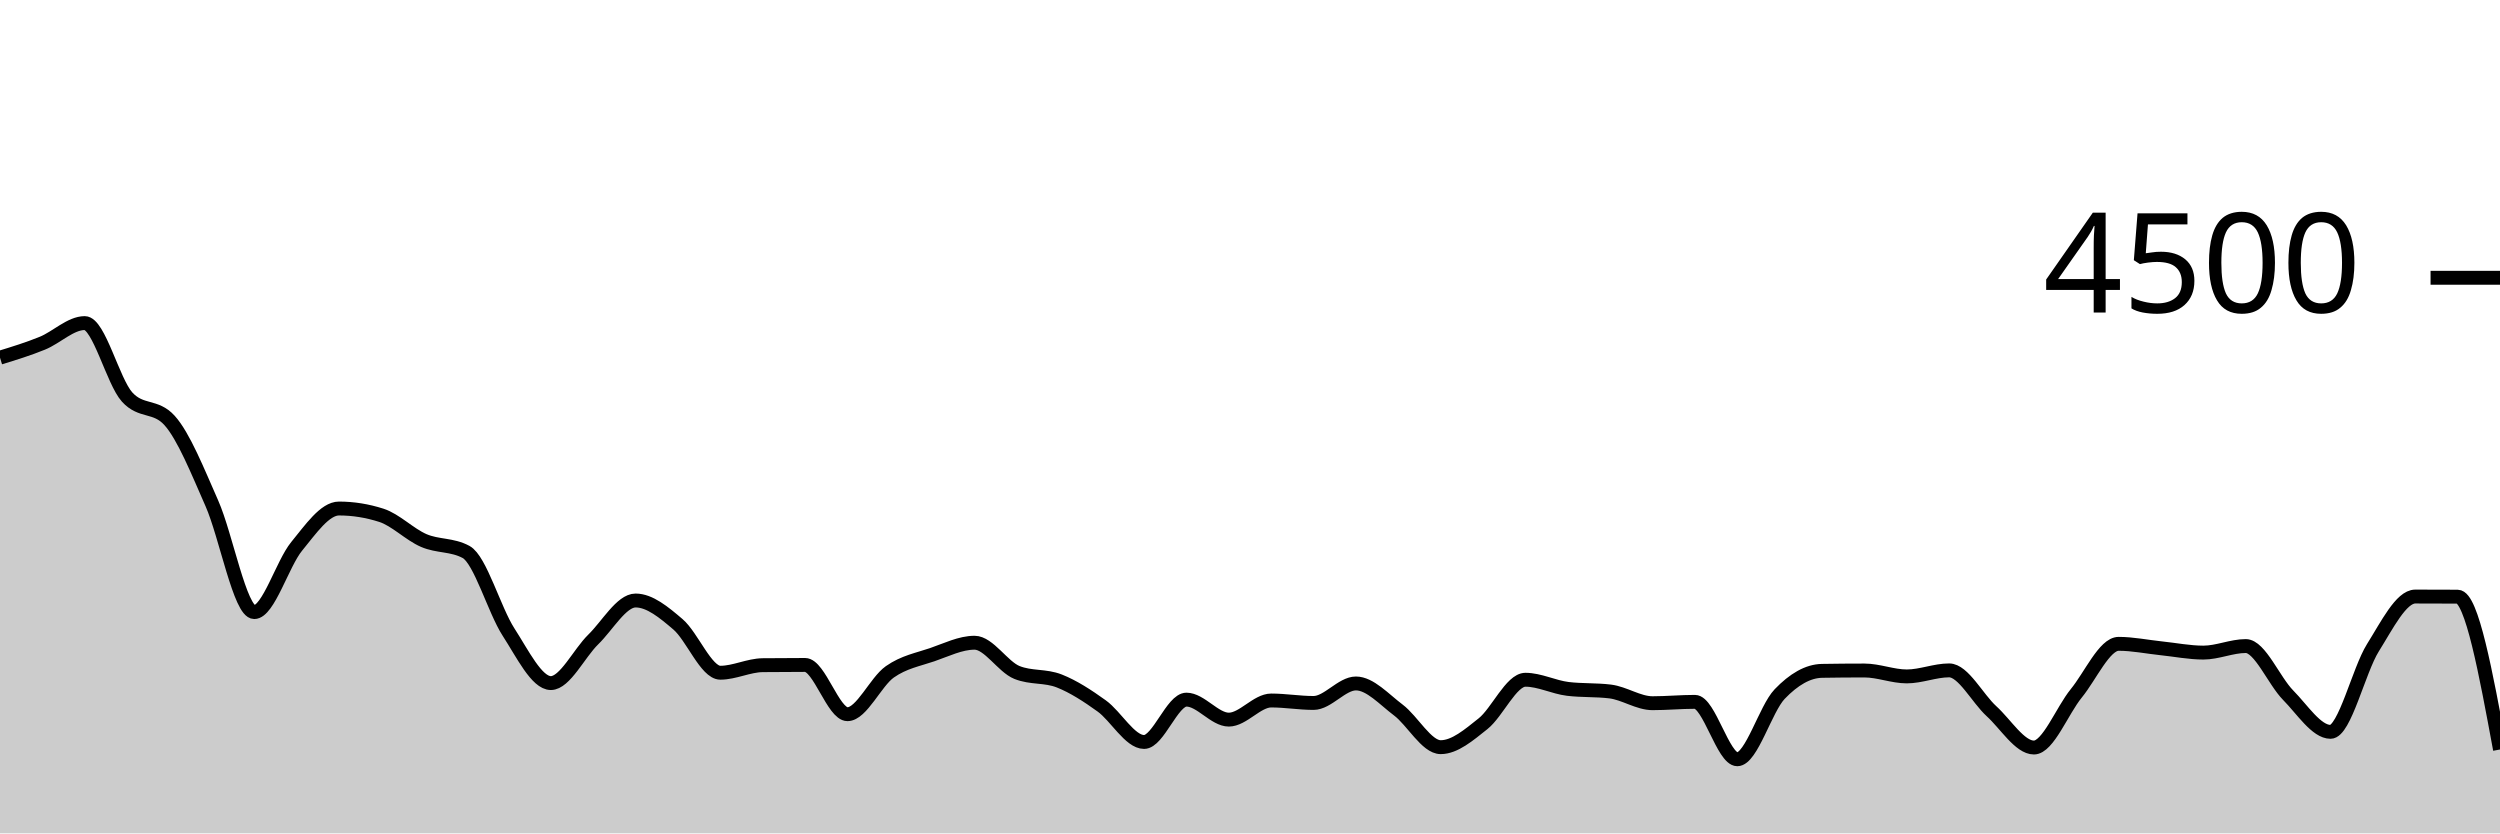
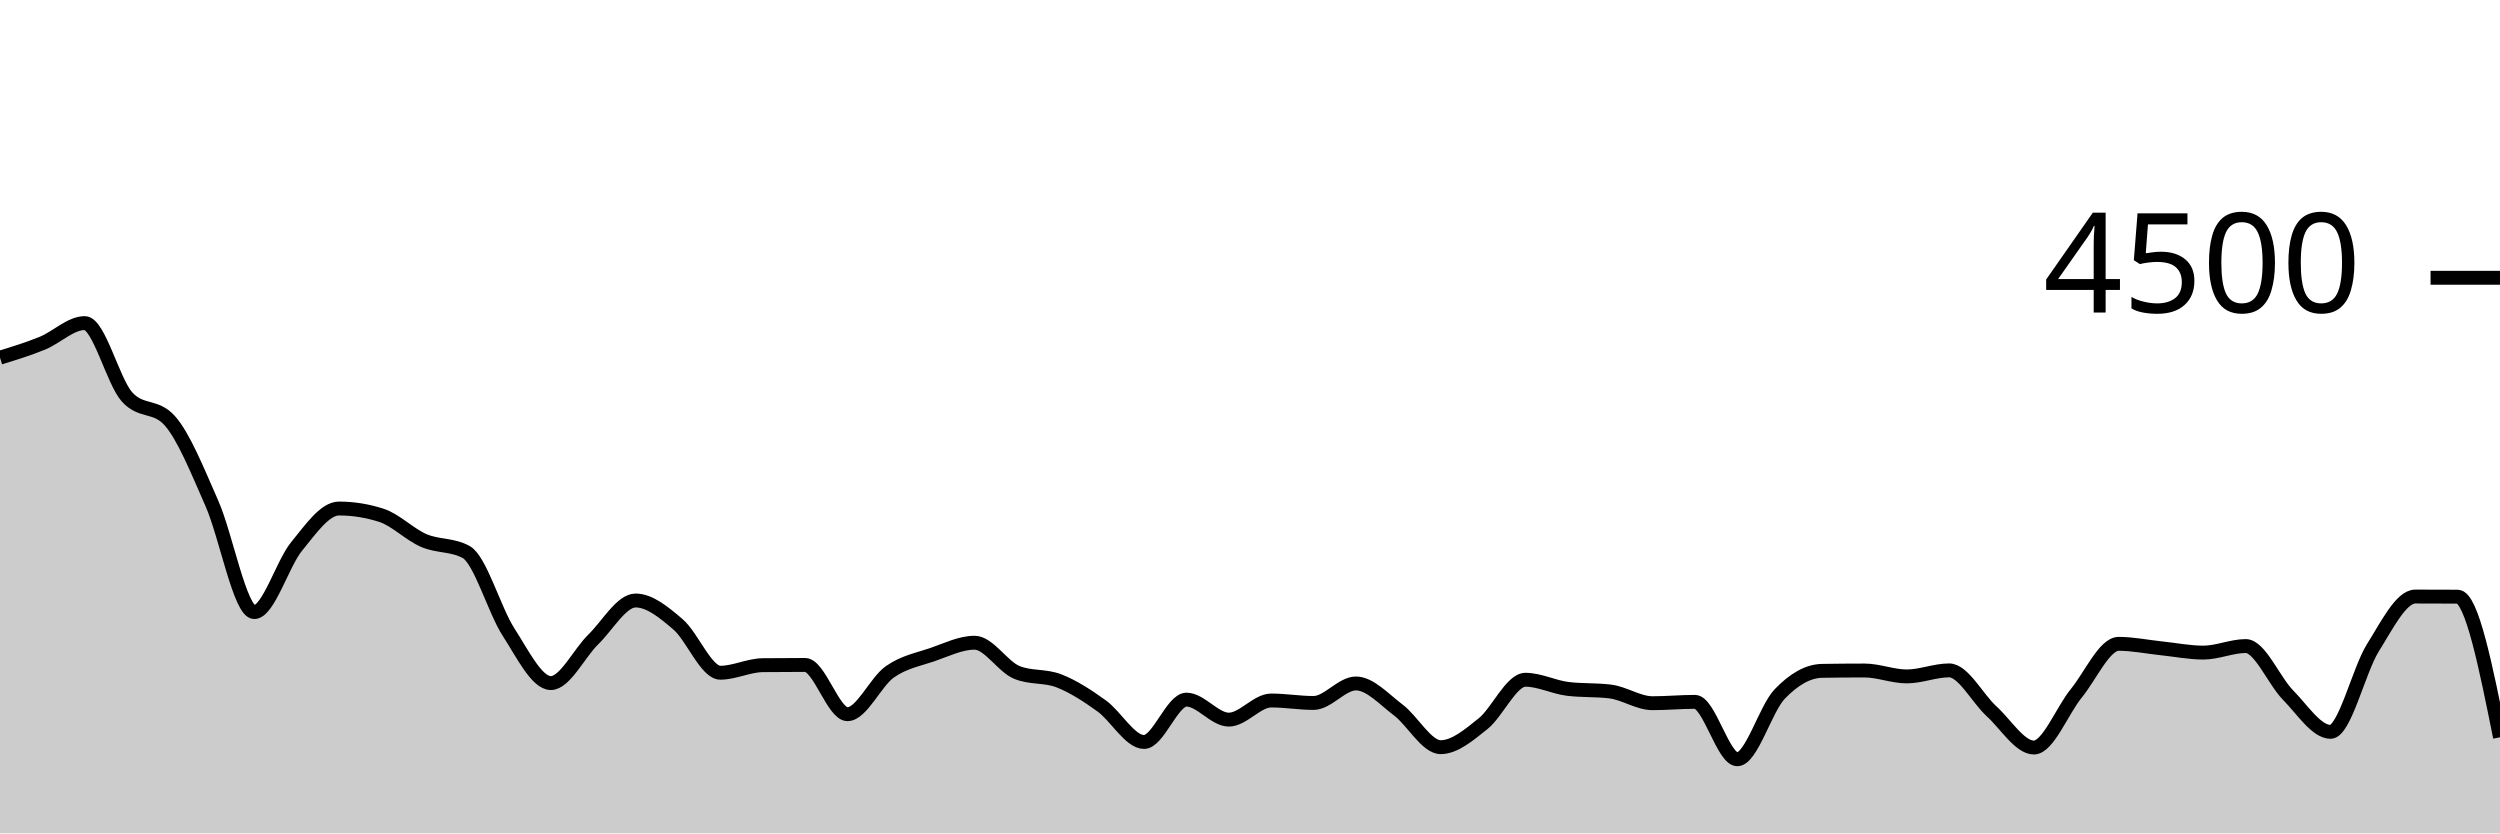
<svg xmlns="http://www.w3.org/2000/svg" viewBox="0 0 180 60">
  <g transform="translate(0,20)">
-     <path class="area" fill="rgba(0, 0, 0, 0.2)" d="M0,5.751C1.017,5.439,2.034,5.126,3.051,4.711C4.068,4.296,5.085,3.262,6.102,3.262C7.119,3.262,8.136,7.467,9.153,8.587C10.169,9.707,11.186,9.147,12.203,10.267C13.22,11.387,14.237,13.939,15.254,16.24C16.271,18.541,17.288,24.071,18.305,24.071C19.322,24.071,20.339,20.585,21.356,19.342C22.373,18.099,23.39,16.613,24.407,16.613C25.424,16.613,26.441,16.776,27.458,17.102C28.475,17.428,29.492,18.476,30.508,18.916C31.525,19.356,32.542,19.191,33.559,19.742C34.576,20.293,35.593,23.929,36.61,25.502C37.627,27.076,38.644,29.182,39.661,29.182C40.678,29.182,41.695,27.036,42.712,26.044C43.729,25.053,44.746,23.236,45.763,23.236C46.78,23.236,47.797,24.084,48.814,24.951C49.831,25.818,50.847,28.436,51.864,28.436C52.881,28.436,53.898,27.905,54.915,27.893C55.932,27.881,56.949,27.876,57.966,27.876C58.983,27.876,60,31.422,61.017,31.422C62.034,31.422,63.051,29.087,64.068,28.373C65.085,27.659,66.102,27.487,67.119,27.138C68.136,26.788,69.153,26.276,70.169,26.276C71.186,26.276,72.203,28.009,73.22,28.418C74.237,28.827,75.254,28.63,76.271,29.031C77.288,29.433,78.305,30.095,79.322,30.827C80.339,31.559,81.356,33.422,82.373,33.422C83.39,33.422,84.407,30.373,85.424,30.373C86.441,30.373,87.458,31.813,88.475,31.813C89.492,31.813,90.508,30.436,91.525,30.436C92.542,30.436,93.559,30.613,94.576,30.613C95.593,30.613,96.61,29.209,97.627,29.209C98.644,29.209,99.661,30.356,100.678,31.12C101.695,31.884,102.712,33.796,103.729,33.796C104.746,33.796,105.763,32.916,106.78,32.107C107.797,31.298,108.814,28.942,109.831,28.942C110.847,28.942,111.864,29.476,112.881,29.6C113.898,29.724,114.915,29.662,115.932,29.787C116.949,29.911,117.966,30.631,118.983,30.631C120,30.631,121.017,30.533,122.034,30.533C123.051,30.533,124.068,34.667,125.085,34.667C126.102,34.667,127.119,31.034,128.136,29.973C129.153,28.913,130.169,28.32,131.186,28.302C132.203,28.284,133.22,28.276,134.237,28.276C135.254,28.276,136.271,28.702,137.288,28.702C138.305,28.702,139.322,28.267,140.339,28.267C141.356,28.267,142.373,30.283,143.39,31.209C144.407,32.135,145.424,33.822,146.441,33.822C147.458,33.822,148.475,31.164,149.492,29.92C150.508,28.676,151.525,26.356,152.542,26.356C153.559,26.356,154.576,26.57,155.593,26.676C156.61,26.781,157.627,26.987,158.644,26.987C159.661,26.987,160.678,26.516,161.695,26.516C162.712,26.516,163.729,29.024,164.746,30.053C165.763,31.083,166.78,32.693,167.797,32.693C168.814,32.693,169.831,28.264,170.847,26.64C171.864,25.016,172.881,22.951,173.898,22.951C174.915,22.951,175.932,22.954,176.949,22.96C177.966,22.966,178.983,28.465,180,33.964L180,40C178.983,40,177.966,40,176.949,40C175.932,40,174.915,40,173.898,40C172.881,40,171.864,40,170.847,40C169.831,40,168.814,40,167.797,40C166.78,40,165.763,40,164.746,40C163.729,40,162.712,40,161.695,40C160.678,40,159.661,40,158.644,40C157.627,40,156.61,40,155.593,40C154.576,40,153.559,40,152.542,40C151.525,40,150.508,40,149.492,40C148.475,40,147.458,40,146.441,40C145.424,40,144.407,40,143.39,40C142.373,40,141.356,40,140.339,40C139.322,40,138.305,40,137.288,40C136.271,40,135.254,40,134.237,40C133.22,40,132.203,40,131.186,40C130.169,40,129.153,40,128.136,40C127.119,40,126.102,40,125.085,40C124.068,40,123.051,40,122.034,40C121.017,40,120,40,118.983,40C117.966,40,116.949,40,115.932,40C114.915,40,113.898,40,112.881,40C111.864,40,110.847,40,109.831,40C108.814,40,107.797,40,106.78,40C105.763,40,104.746,40,103.729,40C102.712,40,101.695,40,100.678,40C99.661,40,98.644,40,97.627,40C96.61,40,95.593,40,94.576,40C93.559,40,92.542,40,91.525,40C90.508,40,89.492,40,88.475,40C87.458,40,86.441,40,85.424,40C84.407,40,83.39,40,82.373,40C81.356,40,80.339,40,79.322,40C78.305,40,77.288,40,76.271,40C75.254,40,74.237,40,73.22,40C72.203,40,71.186,40,70.169,40C69.153,40,68.136,40,67.119,40C66.102,40,65.085,40,64.068,40C63.051,40,62.034,40,61.017,40C60,40,58.983,40,57.966,40C56.949,40,55.932,40,54.915,40C53.898,40,52.881,40,51.864,40C50.847,40,49.831,40,48.814,40C47.797,40,46.78,40,45.763,40C44.746,40,43.729,40,42.712,40C41.695,40,40.678,40,39.661,40C38.644,40,37.627,40,36.61,40C35.593,40,34.576,40,33.559,40C32.542,40,31.525,40,30.508,40C29.492,40,28.475,40,27.458,40C26.441,40,25.424,40,24.407,40C23.39,40,22.373,40,21.356,40C20.339,40,19.322,40,18.305,40C17.288,40,16.271,40,15.254,40C14.237,40,13.22,40,12.203,40C11.186,40,10.169,40,9.153,40C8.136,40,7.119,40,6.102,40C5.085,40,4.068,40,3.051,40C2.034,40,1.017,40,0,40Z" />
-     <path class="line" stroke="black" fill="none" d="M0,5.751C1.017,5.439,2.034,5.126,3.051,4.711C4.068,4.296,5.085,3.262,6.102,3.262C7.119,3.262,8.136,7.467,9.153,8.587C10.169,9.707,11.186,9.147,12.203,10.267C13.22,11.387,14.237,13.939,15.254,16.24C16.271,18.541,17.288,24.071,18.305,24.071C19.322,24.071,20.339,20.585,21.356,19.342C22.373,18.099,23.39,16.613,24.407,16.613C25.424,16.613,26.441,16.776,27.458,17.102C28.475,17.428,29.492,18.476,30.508,18.916C31.525,19.356,32.542,19.191,33.559,19.742C34.576,20.293,35.593,23.929,36.61,25.502C37.627,27.076,38.644,29.182,39.661,29.182C40.678,29.182,41.695,27.036,42.712,26.044C43.729,25.053,44.746,23.236,45.763,23.236C46.78,23.236,47.797,24.084,48.814,24.951C49.831,25.818,50.847,28.436,51.864,28.436C52.881,28.436,53.898,27.905,54.915,27.893C55.932,27.881,56.949,27.876,57.966,27.876C58.983,27.876,60,31.422,61.017,31.422C62.034,31.422,63.051,29.087,64.068,28.373C65.085,27.659,66.102,27.487,67.119,27.138C68.136,26.788,69.153,26.276,70.169,26.276C71.186,26.276,72.203,28.009,73.22,28.418C74.237,28.827,75.254,28.63,76.271,29.031C77.288,29.433,78.305,30.095,79.322,30.827C80.339,31.559,81.356,33.422,82.373,33.422C83.39,33.422,84.407,30.373,85.424,30.373C86.441,30.373,87.458,31.813,88.475,31.813C89.492,31.813,90.508,30.436,91.525,30.436C92.542,30.436,93.559,30.613,94.576,30.613C95.593,30.613,96.61,29.209,97.627,29.209C98.644,29.209,99.661,30.356,100.678,31.12C101.695,31.884,102.712,33.796,103.729,33.796C104.746,33.796,105.763,32.916,106.78,32.107C107.797,31.298,108.814,28.942,109.831,28.942C110.847,28.942,111.864,29.476,112.881,29.6C113.898,29.724,114.915,29.662,115.932,29.787C116.949,29.911,117.966,30.631,118.983,30.631C120,30.631,121.017,30.533,122.034,30.533C123.051,30.533,124.068,34.667,125.085,34.667C126.102,34.667,127.119,31.034,128.136,29.973C129.153,28.913,130.169,28.32,131.186,28.302C132.203,28.284,133.22,28.276,134.237,28.276C135.254,28.276,136.271,28.702,137.288,28.702C138.305,28.702,139.322,28.267,140.339,28.267C141.356,28.267,142.373,30.283,143.39,31.209C144.407,32.135,145.424,33.822,146.441,33.822C147.458,33.822,148.475,31.164,149.492,29.92C150.508,28.676,151.525,26.356,152.542,26.356C153.559,26.356,154.576,26.57,155.593,26.676C156.61,26.781,157.627,26.987,158.644,26.987C159.661,26.987,160.678,26.516,161.695,26.516C162.712,26.516,163.729,29.024,164.746,30.053C165.763,31.083,166.78,32.693,167.797,32.693C168.814,32.693,169.831,28.264,170.847,26.64C171.864,25.016,172.881,22.951,173.898,22.951C174.915,22.951,175.932,22.954,176.949,22.96C177.966,22.966,178.983,28.465,180,33.964" />
+     <path class="area" fill="rgba(0, 0, 0, 0.2)" d="M0,5.751C1.017,5.439,2.034,5.126,3.051,4.711C4.068,4.296,5.085,3.262,6.102,3.262C7.119,3.262,8.136,7.467,9.153,8.587C10.169,9.707,11.186,9.147,12.203,10.267C13.22,11.387,14.237,13.939,15.254,16.24C16.271,18.541,17.288,24.071,18.305,24.071C19.322,24.071,20.339,20.585,21.356,19.342C22.373,18.099,23.39,16.613,24.407,16.613C25.424,16.613,26.441,16.776,27.458,17.102C28.475,17.428,29.492,18.476,30.508,18.916C31.525,19.356,32.542,19.191,33.559,19.742C34.576,20.293,35.593,23.929,36.61,25.502C37.627,27.076,38.644,29.182,39.661,29.182C40.678,29.182,41.695,27.036,42.712,26.044C43.729,25.053,44.746,23.236,45.763,23.236C46.78,23.236,47.797,24.084,48.814,24.951C49.831,25.818,50.847,28.436,51.864,28.436C52.881,28.436,53.898,27.905,54.915,27.893C55.932,27.881,56.949,27.876,57.966,27.876C58.983,27.876,60,31.422,61.017,31.422C62.034,31.422,63.051,29.087,64.068,28.373C65.085,27.659,66.102,27.487,67.119,27.138C68.136,26.788,69.153,26.276,70.169,26.276C71.186,26.276,72.203,28.009,73.22,28.418C74.237,28.827,75.254,28.63,76.271,29.031C77.288,29.433,78.305,30.095,79.322,30.827C80.339,31.559,81.356,33.422,82.373,33.422C83.39,33.422,84.407,30.373,85.424,30.373C86.441,30.373,87.458,31.813,88.475,31.813C89.492,31.813,90.508,30.436,91.525,30.436C92.542,30.436,93.559,30.613,94.576,30.613C95.593,30.613,96.61,29.209,97.627,29.209C98.644,29.209,99.661,30.356,100.678,31.12C101.695,31.884,102.712,33.796,103.729,33.796C104.746,33.796,105.763,32.916,106.78,32.107C107.797,31.298,108.814,28.942,109.831,28.942C110.847,28.942,111.864,29.476,112.881,29.6C113.898,29.724,114.915,29.662,115.932,29.787C116.949,29.911,117.966,30.631,118.983,30.631C120,30.631,121.017,30.533,122.034,30.533C123.051,30.533,124.068,34.667,125.085,34.667C126.102,34.667,127.119,31.034,128.136,29.973C129.153,28.913,130.169,28.32,131.186,28.302C132.203,28.284,133.22,28.276,134.237,28.276C135.254,28.276,136.271,28.702,137.288,28.702C138.305,28.702,139.322,28.267,140.339,28.267C141.356,28.267,142.373,30.283,143.39,31.209C144.407,32.135,145.424,33.822,146.441,33.822C147.458,33.822,148.475,31.164,149.492,29.92C150.508,28.676,151.525,26.356,152.542,26.356C153.559,26.356,154.576,26.57,155.593,26.676C156.61,26.781,157.627,26.987,158.644,26.987C159.661,26.987,160.678,26.516,161.695,26.516C162.712,26.516,163.729,29.024,164.746,30.053C165.763,31.083,166.78,32.693,167.797,32.693C168.814,32.693,169.831,28.264,170.847,26.64C171.864,25.016,172.881,22.951,173.898,22.951C174.915,22.951,175.932,22.954,176.949,22.96C177.966,22.966,178.983,28.025,180,33.084L180,40C178.983,40,177.966,40,176.949,40C175.932,40,174.915,40,173.898,40C172.881,40,171.864,40,170.847,40C169.831,40,168.814,40,167.797,40C166.78,40,165.763,40,164.746,40C163.729,40,162.712,40,161.695,40C160.678,40,159.661,40,158.644,40C157.627,40,156.61,40,155.593,40C154.576,40,153.559,40,152.542,40C151.525,40,150.508,40,149.492,40C148.475,40,147.458,40,146.441,40C145.424,40,144.407,40,143.39,40C142.373,40,141.356,40,140.339,40C139.322,40,138.305,40,137.288,40C136.271,40,135.254,40,134.237,40C133.22,40,132.203,40,131.186,40C130.169,40,129.153,40,128.136,40C127.119,40,126.102,40,125.085,40C124.068,40,123.051,40,122.034,40C121.017,40,120,40,118.983,40C117.966,40,116.949,40,115.932,40C114.915,40,113.898,40,112.881,40C111.864,40,110.847,40,109.831,40C108.814,40,107.797,40,106.78,40C105.763,40,104.746,40,103.729,40C102.712,40,101.695,40,100.678,40C99.661,40,98.644,40,97.627,40C96.61,40,95.593,40,94.576,40C93.559,40,92.542,40,91.525,40C90.508,40,89.492,40,88.475,40C87.458,40,86.441,40,85.424,40C84.407,40,83.39,40,82.373,40C81.356,40,80.339,40,79.322,40C78.305,40,77.288,40,76.271,40C75.254,40,74.237,40,73.22,40C72.203,40,71.186,40,70.169,40C69.153,40,68.136,40,67.119,40C66.102,40,65.085,40,64.068,40C63.051,40,62.034,40,61.017,40C60,40,58.983,40,57.966,40C56.949,40,55.932,40,54.915,40C53.898,40,52.881,40,51.864,40C50.847,40,49.831,40,48.814,40C47.797,40,46.78,40,45.763,40C44.746,40,43.729,40,42.712,40C41.695,40,40.678,40,39.661,40C38.644,40,37.627,40,36.61,40C35.593,40,34.576,40,33.559,40C32.542,40,31.525,40,30.508,40C29.492,40,28.475,40,27.458,40C26.441,40,25.424,40,24.407,40C23.39,40,22.373,40,21.356,40C20.339,40,19.322,40,18.305,40C17.288,40,16.271,40,15.254,40C14.237,40,13.22,40,12.203,40C11.186,40,10.169,40,9.153,40C8.136,40,7.119,40,6.102,40C5.085,40,4.068,40,3.051,40C2.034,40,1.017,40,0,40Z" />
+     <path class="line" stroke="black" fill="none" d="M0,5.751C1.017,5.439,2.034,5.126,3.051,4.711C4.068,4.296,5.085,3.262,6.102,3.262C7.119,3.262,8.136,7.467,9.153,8.587C10.169,9.707,11.186,9.147,12.203,10.267C13.22,11.387,14.237,13.939,15.254,16.24C16.271,18.541,17.288,24.071,18.305,24.071C19.322,24.071,20.339,20.585,21.356,19.342C22.373,18.099,23.39,16.613,24.407,16.613C25.424,16.613,26.441,16.776,27.458,17.102C28.475,17.428,29.492,18.476,30.508,18.916C31.525,19.356,32.542,19.191,33.559,19.742C34.576,20.293,35.593,23.929,36.61,25.502C37.627,27.076,38.644,29.182,39.661,29.182C40.678,29.182,41.695,27.036,42.712,26.044C43.729,25.053,44.746,23.236,45.763,23.236C46.78,23.236,47.797,24.084,48.814,24.951C49.831,25.818,50.847,28.436,51.864,28.436C52.881,28.436,53.898,27.905,54.915,27.893C55.932,27.881,56.949,27.876,57.966,27.876C58.983,27.876,60,31.422,61.017,31.422C62.034,31.422,63.051,29.087,64.068,28.373C65.085,27.659,66.102,27.487,67.119,27.138C68.136,26.788,69.153,26.276,70.169,26.276C71.186,26.276,72.203,28.009,73.22,28.418C74.237,28.827,75.254,28.63,76.271,29.031C77.288,29.433,78.305,30.095,79.322,30.827C80.339,31.559,81.356,33.422,82.373,33.422C83.39,33.422,84.407,30.373,85.424,30.373C86.441,30.373,87.458,31.813,88.475,31.813C89.492,31.813,90.508,30.436,91.525,30.436C92.542,30.436,93.559,30.613,94.576,30.613C95.593,30.613,96.61,29.209,97.627,29.209C98.644,29.209,99.661,30.356,100.678,31.12C101.695,31.884,102.712,33.796,103.729,33.796C104.746,33.796,105.763,32.916,106.78,32.107C107.797,31.298,108.814,28.942,109.831,28.942C110.847,28.942,111.864,29.476,112.881,29.6C113.898,29.724,114.915,29.662,115.932,29.787C116.949,29.911,117.966,30.631,118.983,30.631C120,30.631,121.017,30.533,122.034,30.533C123.051,30.533,124.068,34.667,125.085,34.667C126.102,34.667,127.119,31.034,128.136,29.973C129.153,28.913,130.169,28.32,131.186,28.302C132.203,28.284,133.22,28.276,134.237,28.276C135.254,28.276,136.271,28.702,137.288,28.702C138.305,28.702,139.322,28.267,140.339,28.267C141.356,28.267,142.373,30.283,143.39,31.209C144.407,32.135,145.424,33.822,146.441,33.822C147.458,33.822,148.475,31.164,149.492,29.92C150.508,28.676,151.525,26.356,152.542,26.356C153.559,26.356,154.576,26.57,155.593,26.676C156.61,26.781,157.627,26.987,158.644,26.987C159.661,26.987,160.678,26.516,161.695,26.516C162.712,26.516,163.729,29.024,164.746,30.053C165.763,31.083,166.78,32.693,167.797,32.693C168.814,32.693,169.831,28.264,170.847,26.64C171.864,25.016,172.881,22.951,173.898,22.951C174.915,22.951,175.932,22.954,176.949,22.96C177.966,22.966,178.983,28.025,180,33.084" />
    <path class="axis-ceiling" stroke-width="1" stroke="black" fill="none" d="M175,0L180,0" />
    <text class="axis-ceiling-label" font-family="sans-serif" text-anchor="end" font-size="10px" x="170" y="2.5">4500</text>
  </g>
</svg>
